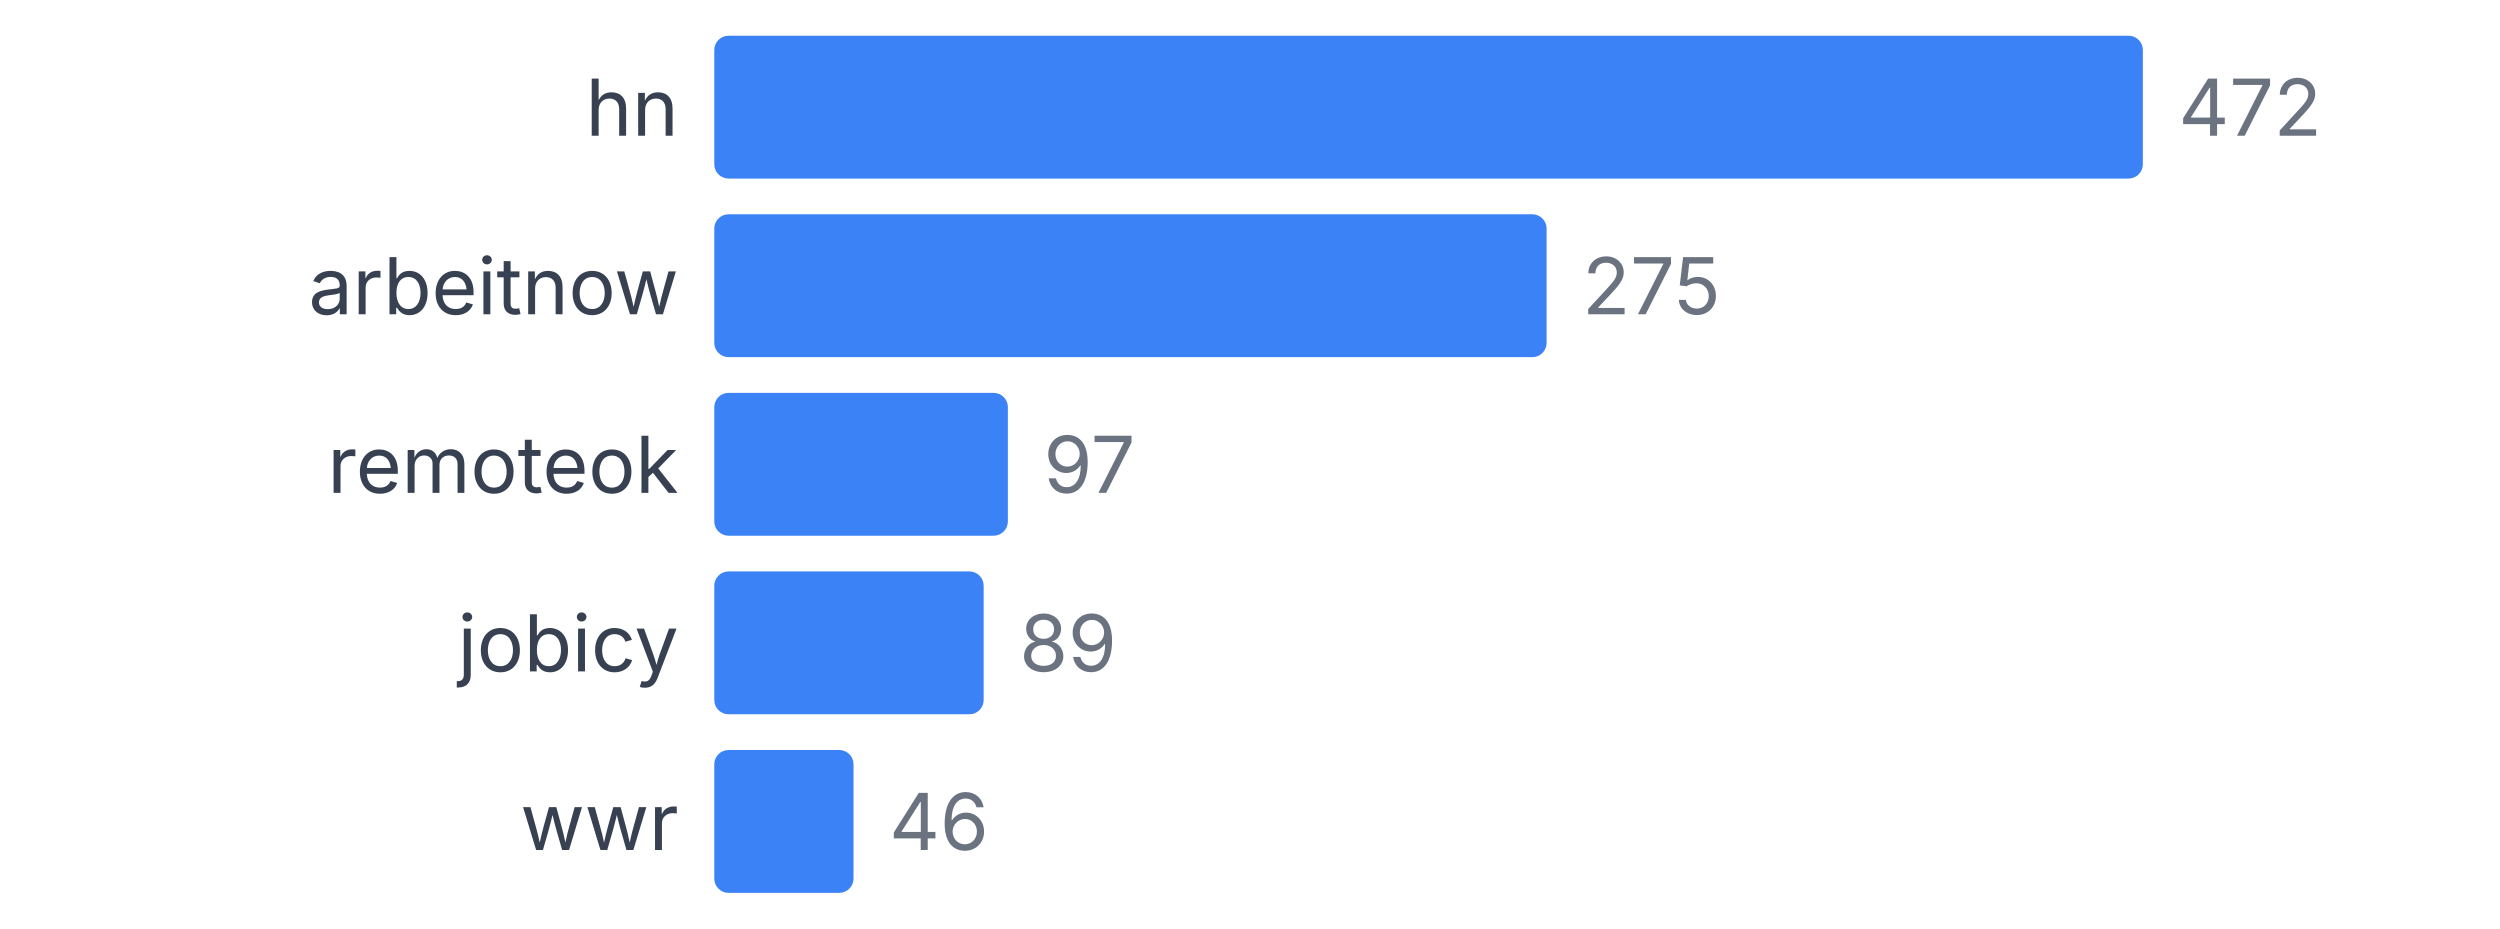
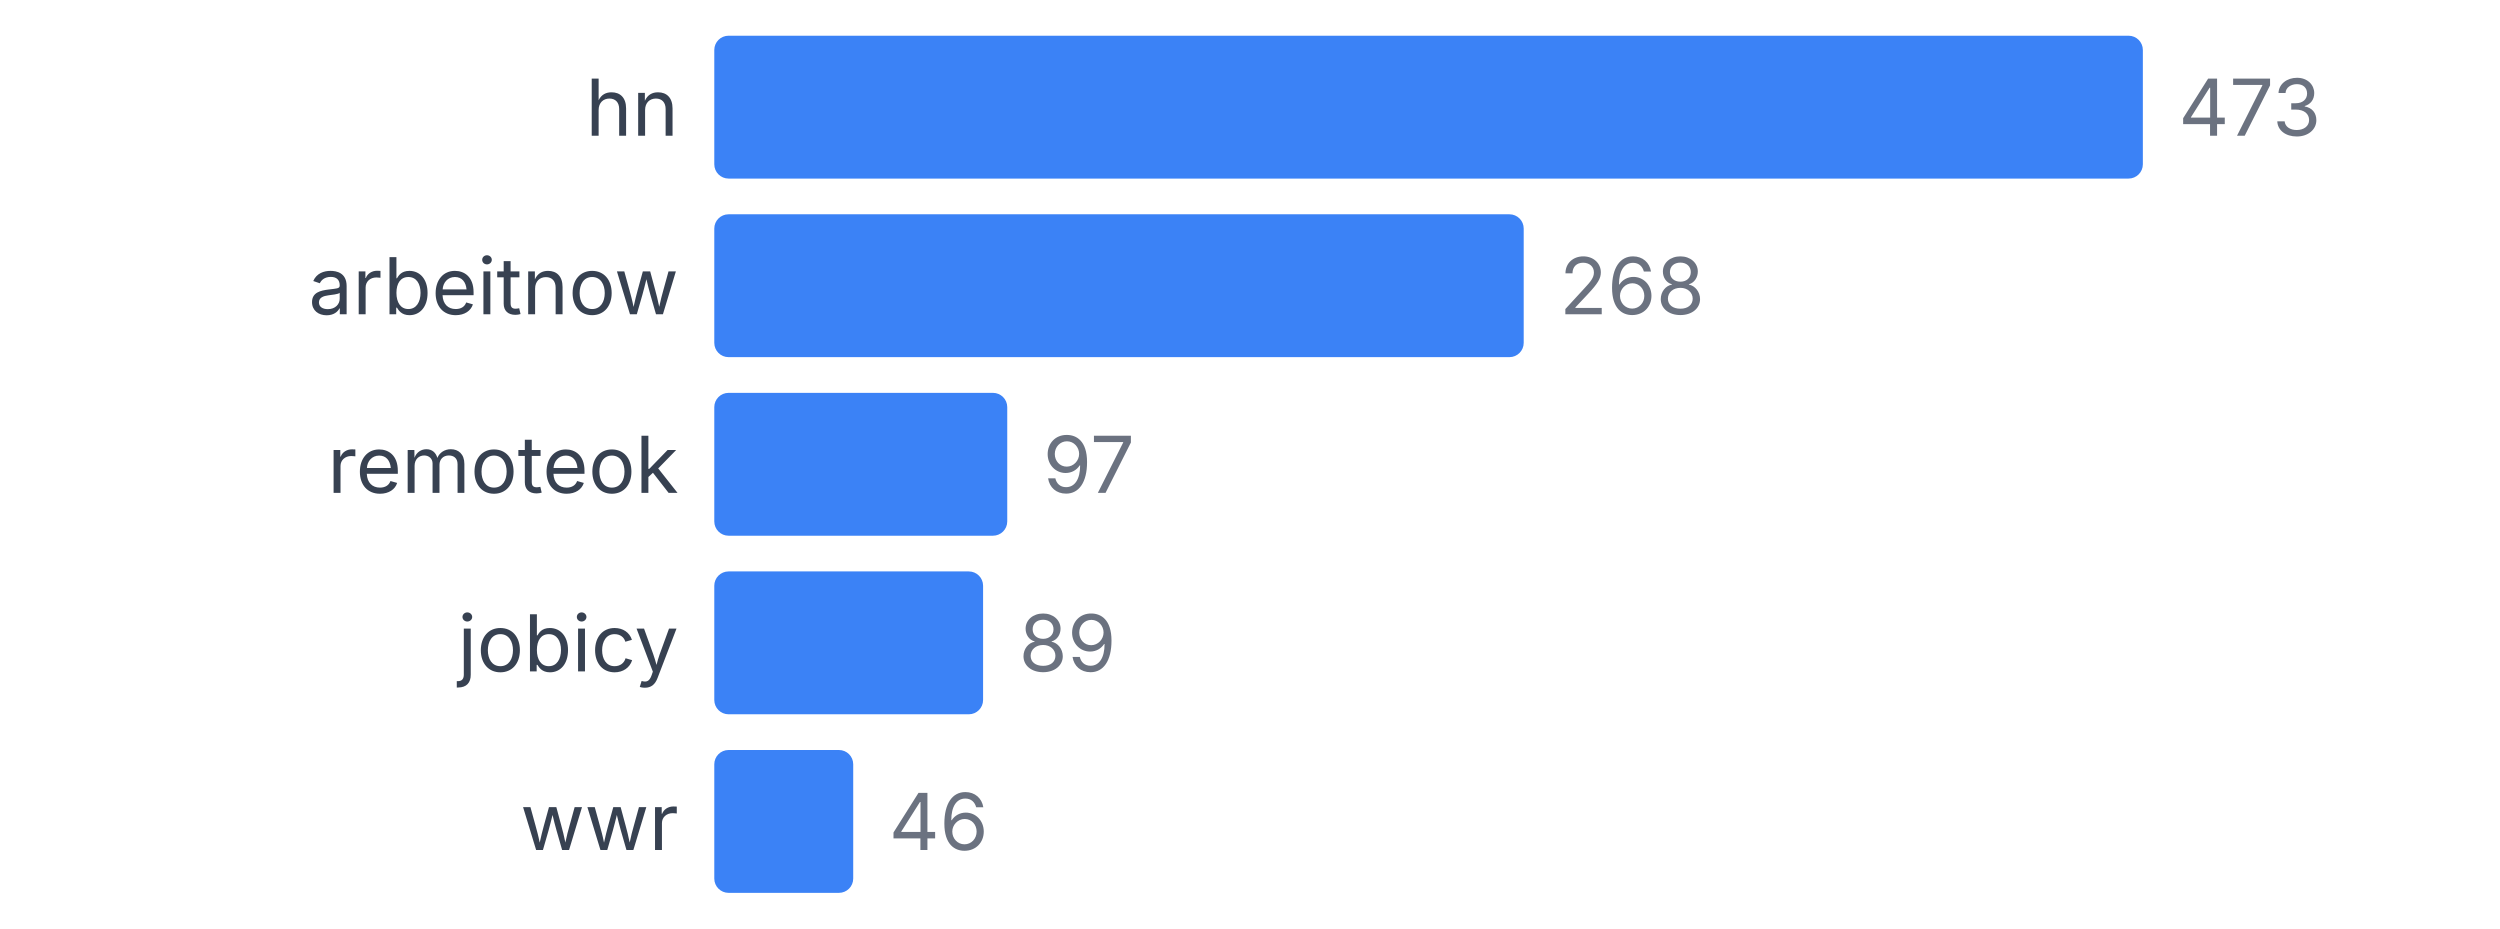
<svg xmlns="http://www.w3.org/2000/svg" width="350" height="130" viewBox="0 0 350 130">
  <style>
    text { font-family: system-ui, -apple-system, sans-serif; }
  </style>
  <text x="95" y="19" text-anchor="end" font-size="11" fill="#374151">hn</text>
  <rect x="100" y="5" width="200" height="20" fill="#3b82f6" rx="2" />
-   <text x="305" y="19" font-size="11" fill="#6b7280">472</text>
+   <text x="305" y="19" font-size="11" fill="#6b7280">473</text>
  <text x="95" y="44" text-anchor="end" font-size="11" fill="#374151">arbeitnow</text>
-   <rect x="100" y="30" width="116.525" height="20" fill="#3b82f6" rx="2" />
-   <text x="221.525" y="44" font-size="11" fill="#6b7280">275</text>
+   <rect x="100" y="30" width="113.319" height="20" fill="#3b82f6" rx="2" />
+   <text x="218.319" y="44" font-size="11" fill="#6b7280">268</text>
  <text x="95" y="69" text-anchor="end" font-size="11" fill="#374151">remoteok</text>
-   <rect x="100" y="55" width="41.102" height="20" fill="#3b82f6" rx="2" />
-   <text x="146.102" y="69" font-size="11" fill="#6b7280">97</text>
+   <rect x="100" y="55" width="41.015" height="20" fill="#3b82f6" rx="2" />
+   <text x="146.015" y="69" font-size="11" fill="#6b7280">97</text>
  <text x="95" y="94" text-anchor="end" font-size="11" fill="#374151">jobicy</text>
-   <rect x="100" y="80" width="37.712" height="20" fill="#3b82f6" rx="2" />
-   <text x="142.712" y="94" font-size="11" fill="#6b7280">89</text>
+   <rect x="100" y="80" width="37.632" height="20" fill="#3b82f6" rx="2" />
+   <text x="142.632" y="94" font-size="11" fill="#6b7280">89</text>
  <text x="95" y="119" text-anchor="end" font-size="11" fill="#374151">wwr</text>
-   <rect x="100" y="105" width="19.492" height="20" fill="#3b82f6" rx="2" />
-   <text x="124.492" y="119" font-size="11" fill="#6b7280">46</text>
+   <rect x="100" y="105" width="19.45" height="20" fill="#3b82f6" rx="2" />
+   <text x="124.45" y="119" font-size="11" fill="#6b7280">46</text>
</svg>
